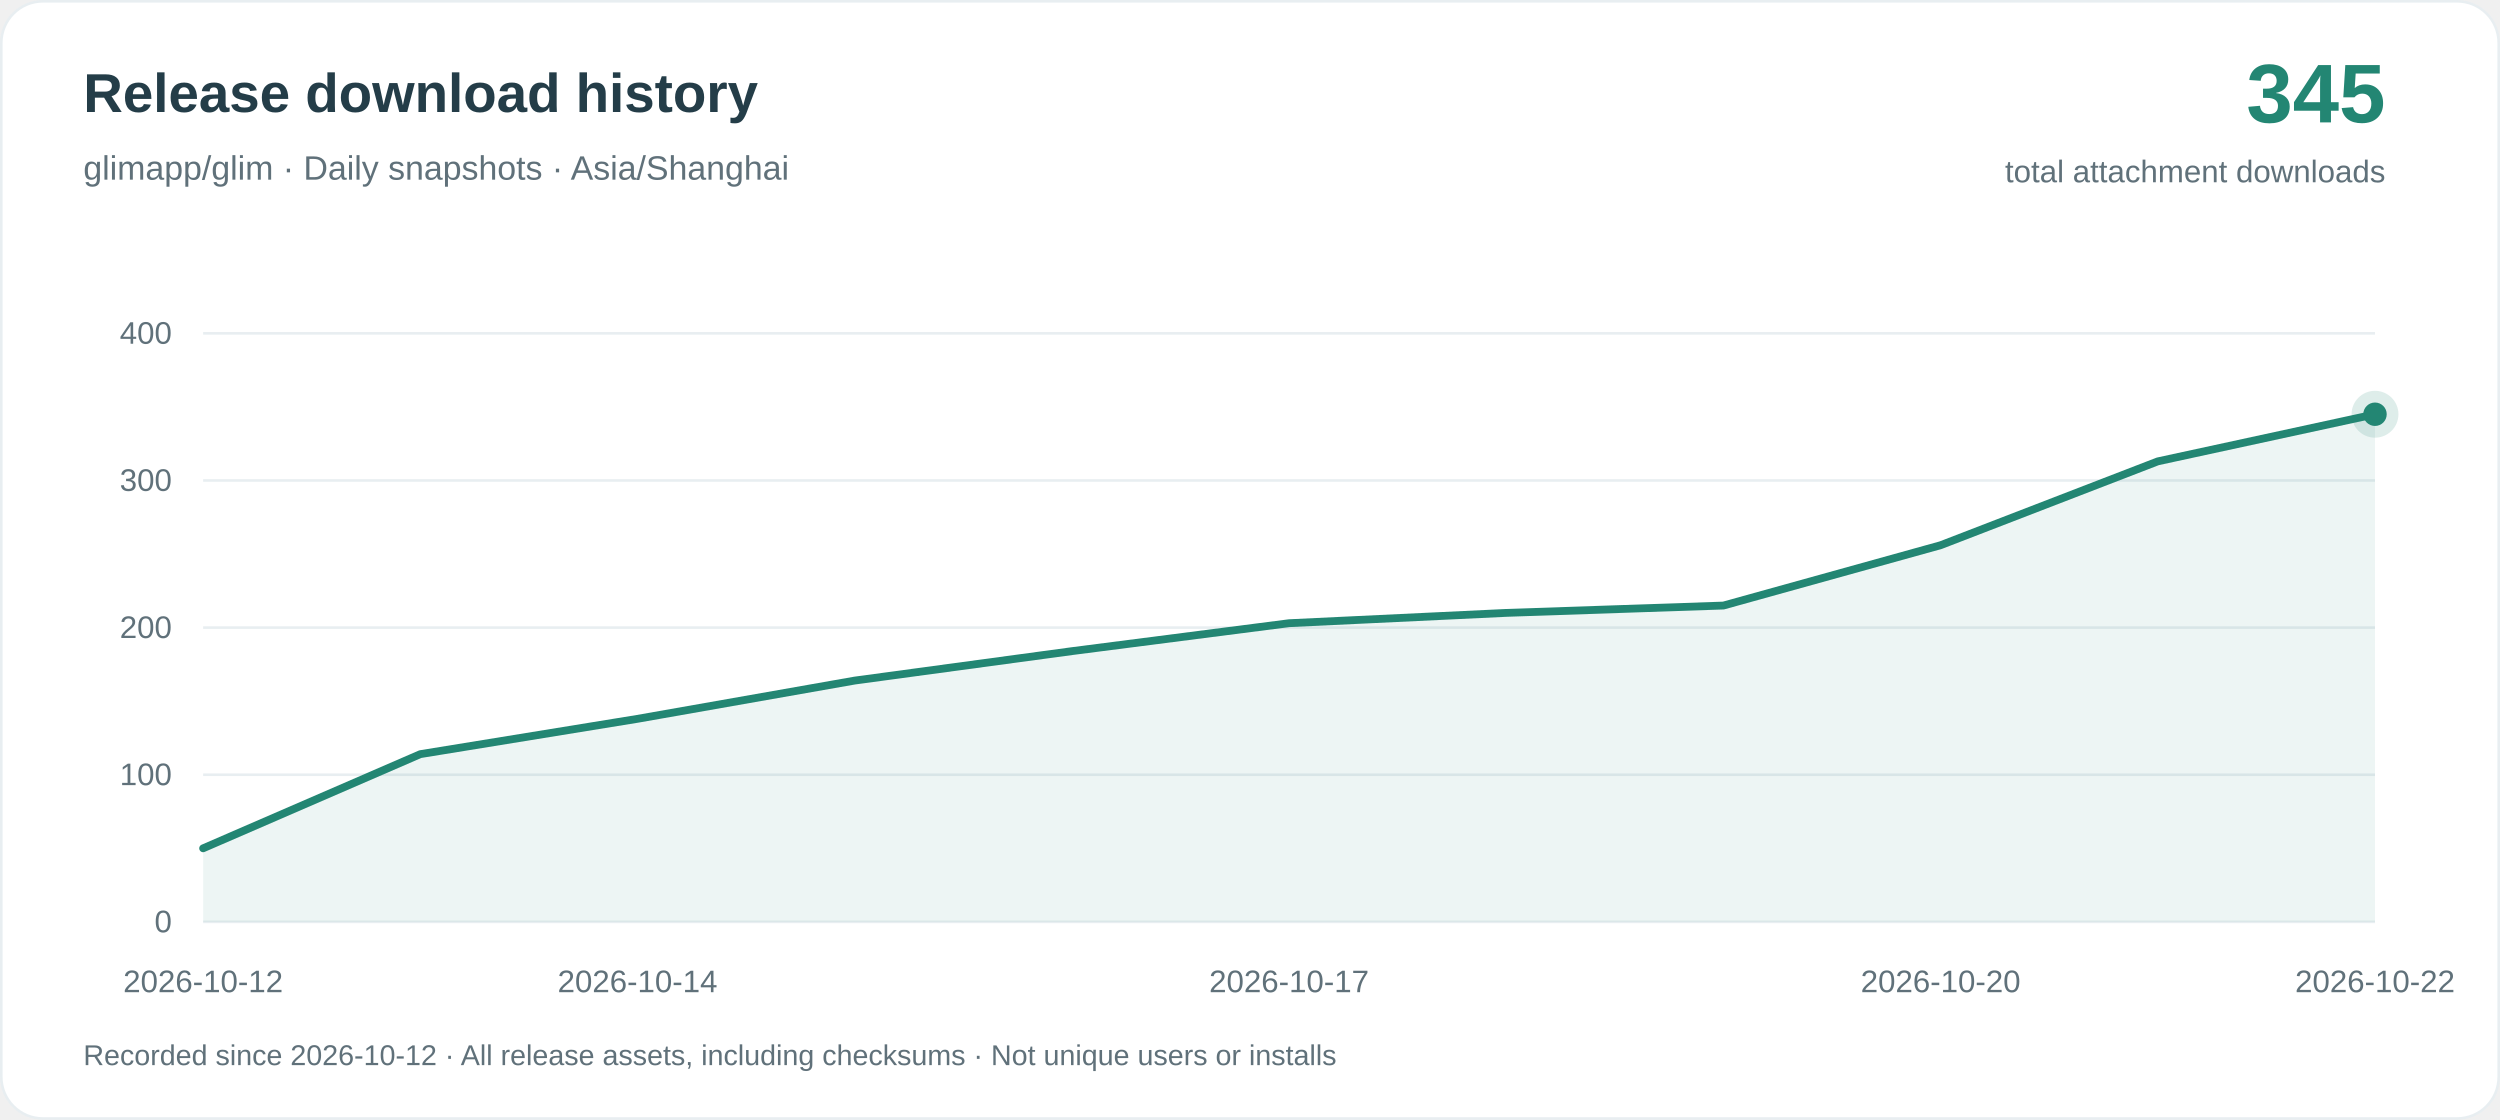
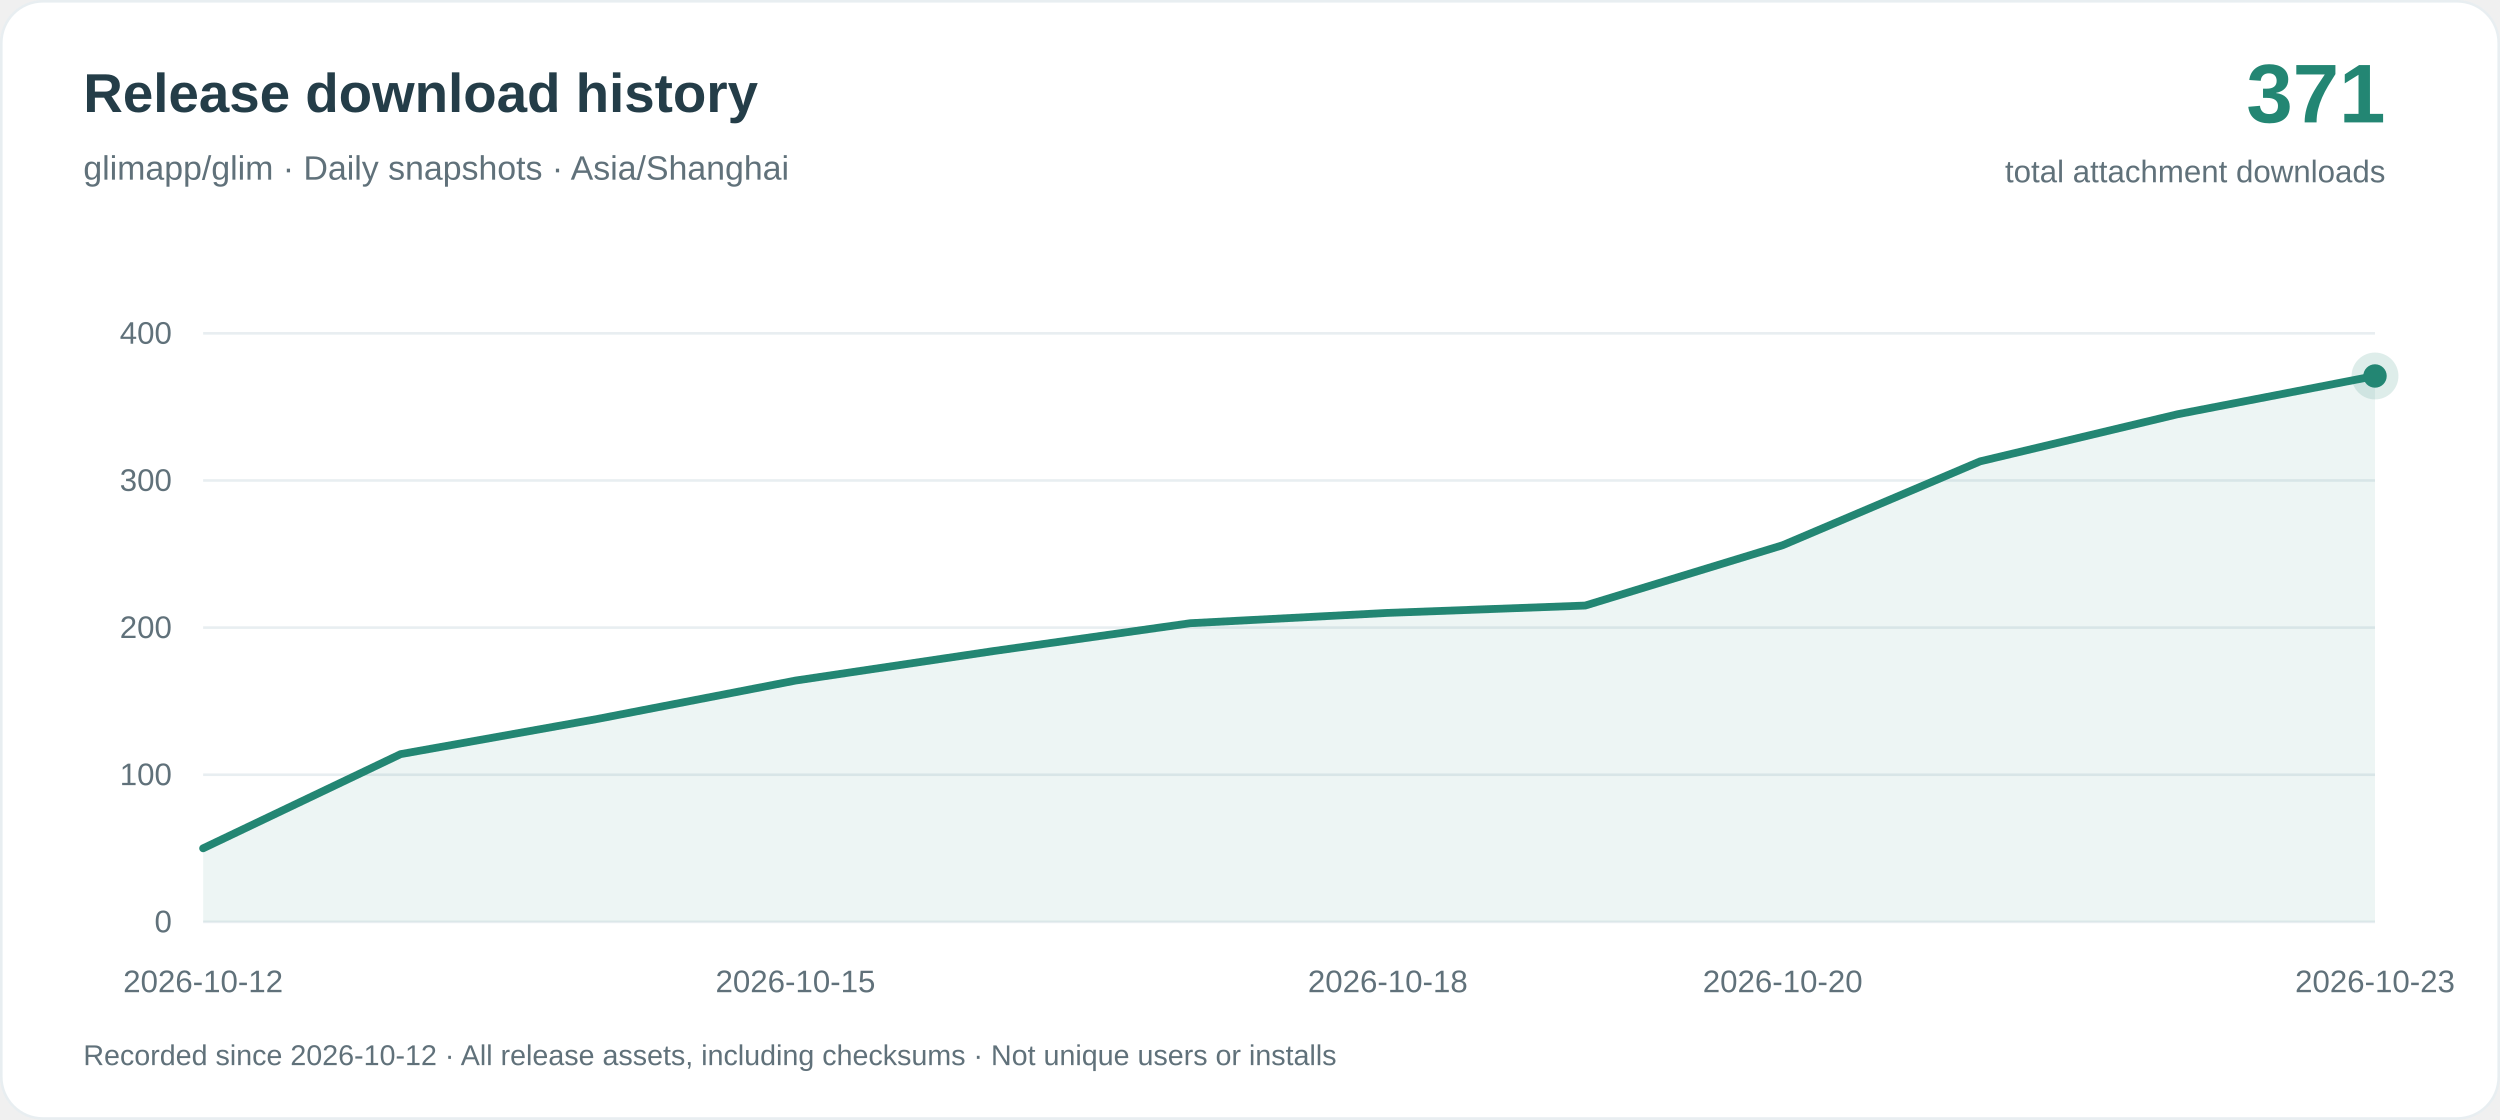
<svg xmlns="http://www.w3.org/2000/svg" width="960" height="430" viewBox="0 0 960 430" role="img" aria-labelledby="title desc">
  <rect x=".5" y=".5" width="959" height="429" rx="16" fill="#ffffff" stroke="#e8eef1" />
  <g font-family="-apple-system, BlinkMacSystemFont, Arial, sans-serif">
    <text x="32" y="43" fill="#243d48" font-size="21" font-weight="650">Release download history</text>
    <text x="32" y="69" fill="#60717a" font-size="13">glimapp/glim · Daily snapshots · Asia/Shanghai</text>
-     <text x="916" y="47" text-anchor="end" fill="#238673" font-size="32" font-weight="700">345</text>
+     <text x="916" y="47" text-anchor="end" fill="#238673" font-size="32" font-weight="700">371</text>
    <text x="916" y="70" text-anchor="end" fill="#60717a" font-size="12">total attachment downloads</text>
    <path d="M78 354H912" stroke="#e8eef1" />
    <text x="66" y="358" text-anchor="end" fill="#60717a" font-size="12">0</text>
    <path d="M78 297.5H912" stroke="#e8eef1" />
    <text x="66" y="301.5" text-anchor="end" fill="#60717a" font-size="12">100</text>
    <path d="M78 241H912" stroke="#e8eef1" />
    <text x="66" y="245" text-anchor="end" fill="#60717a" font-size="12">200</text>
    <path d="M78 184.5H912" stroke="#e8eef1" />
    <text x="66" y="188.5" text-anchor="end" fill="#60717a" font-size="12">300</text>
    <path d="M78 128H912" stroke="#e8eef1" />
    <text x="66" y="132" text-anchor="end" fill="#60717a" font-size="12">400</text>
-     <path d="M78.00 325.75 L161.40 289.59 L244.80 276.03 L328.20 261.34 L411.60 250.04 L495.00 239.31 L578.40 235.35 L661.80 232.53 L745.20 209.36 L828.60 177.16 L912.00 159.07 L912.00 354 L78.00 354Z" fill="#238673" fill-opacity=".08" />
-     <path d="M78.00 325.75 L161.40 289.59 L244.80 276.03 L328.20 261.34 L411.60 250.04 L495.00 239.31 L578.40 235.35 L661.80 232.53 L745.20 209.36 L828.60 177.16 L912.00 159.07" fill="none" stroke="#238673" stroke-width="3" stroke-linejoin="round" stroke-linecap="round" />
+     <path d="M78.00 325.75 L153.82 289.59 L229.64 276.03 L305.45 261.34 L381.27 250.04 L457.09 239.31 L532.91 235.35 L608.73 232.53 L684.55 209.36 L760.36 177.16 L836.18 159.07 L912.00 144.38 L912.00 354 L78.00 354Z" fill="#238673" fill-opacity=".08" />
+     <path d="M78.00 325.75 L153.82 289.59 L229.64 276.03 L305.45 261.34 L381.27 250.04 L457.09 239.31 L532.91 235.35 L608.73 232.53 L684.55 209.36 L760.36 177.16 L836.18 159.07 L912.00 144.38" fill="none" stroke="#238673" stroke-width="3" stroke-linejoin="round" stroke-linecap="round" />
    <text x="78.00" y="381" text-anchor="middle" fill="#60717a" font-size="12">2026-10-12</text>
-     <text x="244.80" y="381" text-anchor="middle" fill="#60717a" font-size="12">2026-10-14</text>
-     <text x="495.00" y="381" text-anchor="middle" fill="#60717a" font-size="12">2026-10-17</text>
-     <text x="745.20" y="381" text-anchor="middle" fill="#60717a" font-size="12">2026-10-20</text>
-     <text x="912.00" y="381" text-anchor="middle" fill="#60717a" font-size="12">2026-10-22</text>
-     <circle cx="912.00" cy="159.07" r="9" fill="#238673" fill-opacity=".15" />
-     <circle cx="912.00" cy="159.07" r="4.5" fill="#238673" />
+     <text x="305.45" y="381" text-anchor="middle" fill="#60717a" font-size="12">2026-10-15</text>
+     <text x="532.91" y="381" text-anchor="middle" fill="#60717a" font-size="12">2026-10-18</text>
+     <text x="684.55" y="381" text-anchor="middle" fill="#60717a" font-size="12">2026-10-20</text>
+     <text x="912.00" y="381" text-anchor="middle" fill="#60717a" font-size="12">2026-10-23</text>
+     <circle cx="912.00" cy="144.38" r="9" fill="#238673" fill-opacity=".15" />
+     <circle cx="912.00" cy="144.38" r="4.5" fill="#238673" />
    <text x="32" y="409" fill="#60717a" font-size="11">Recorded since 2026-10-12 · All release assets, including checksums · Not unique users or installs</text>
  </g>
</svg>
